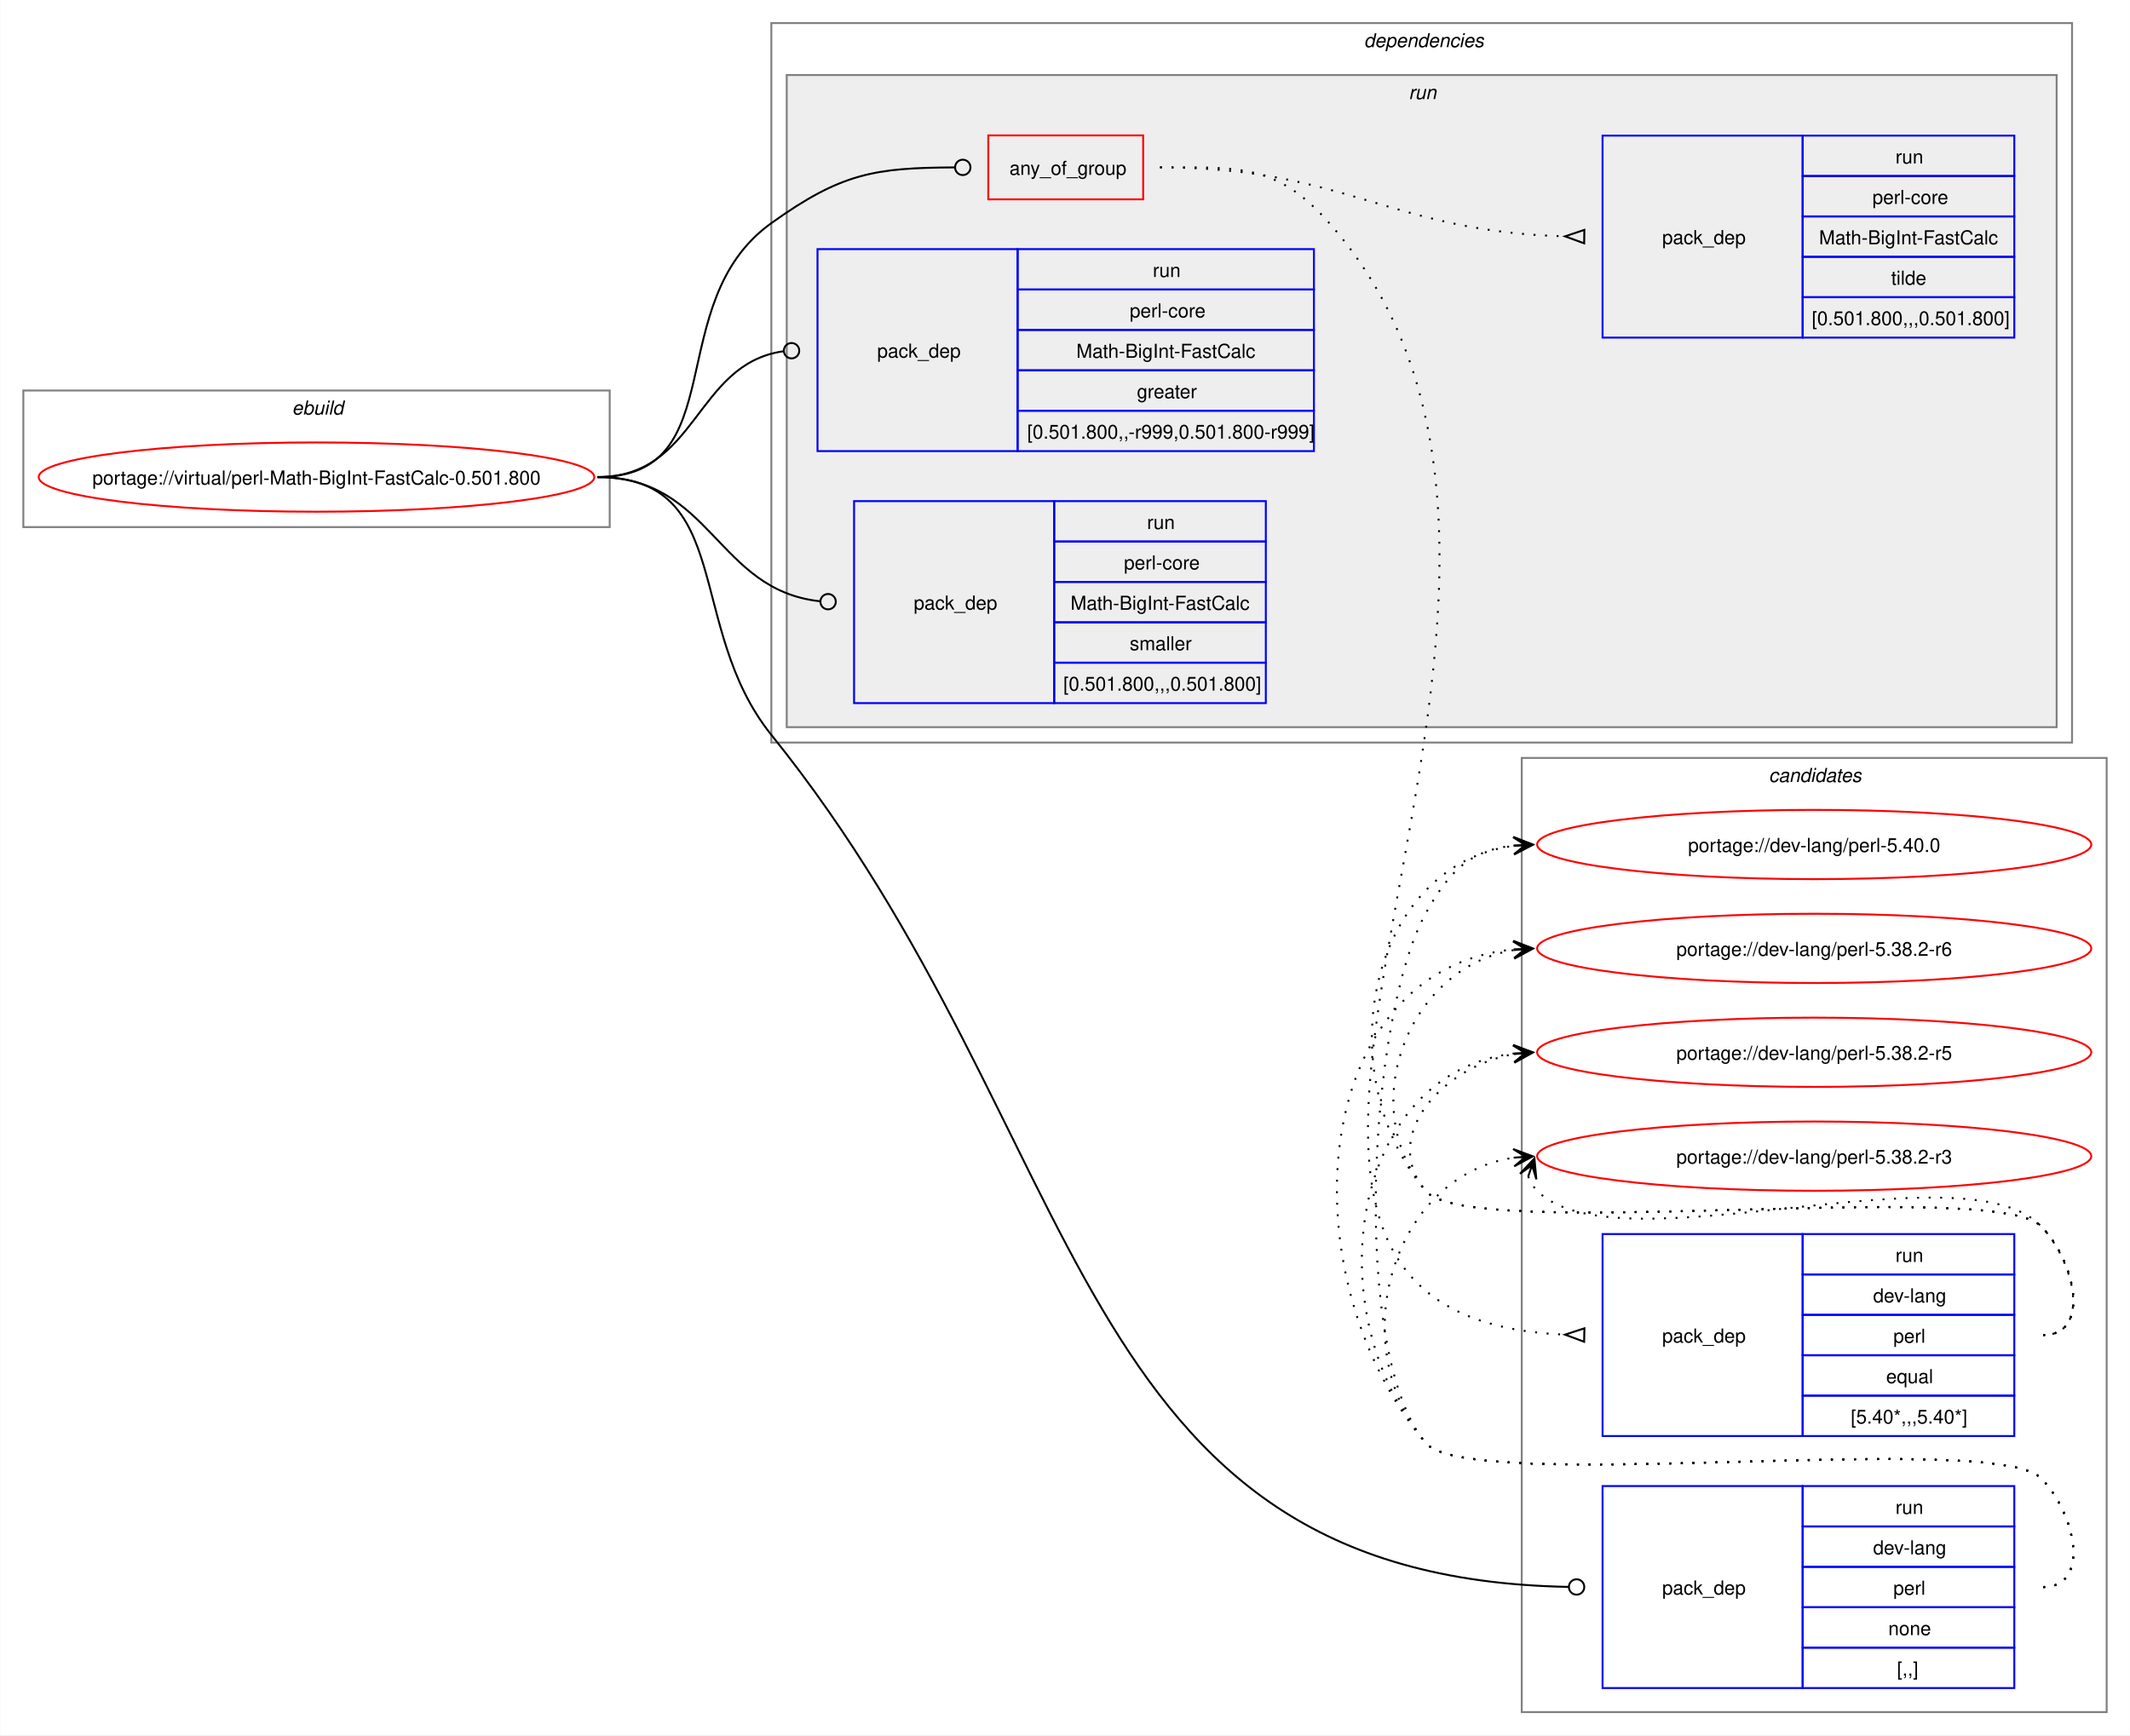
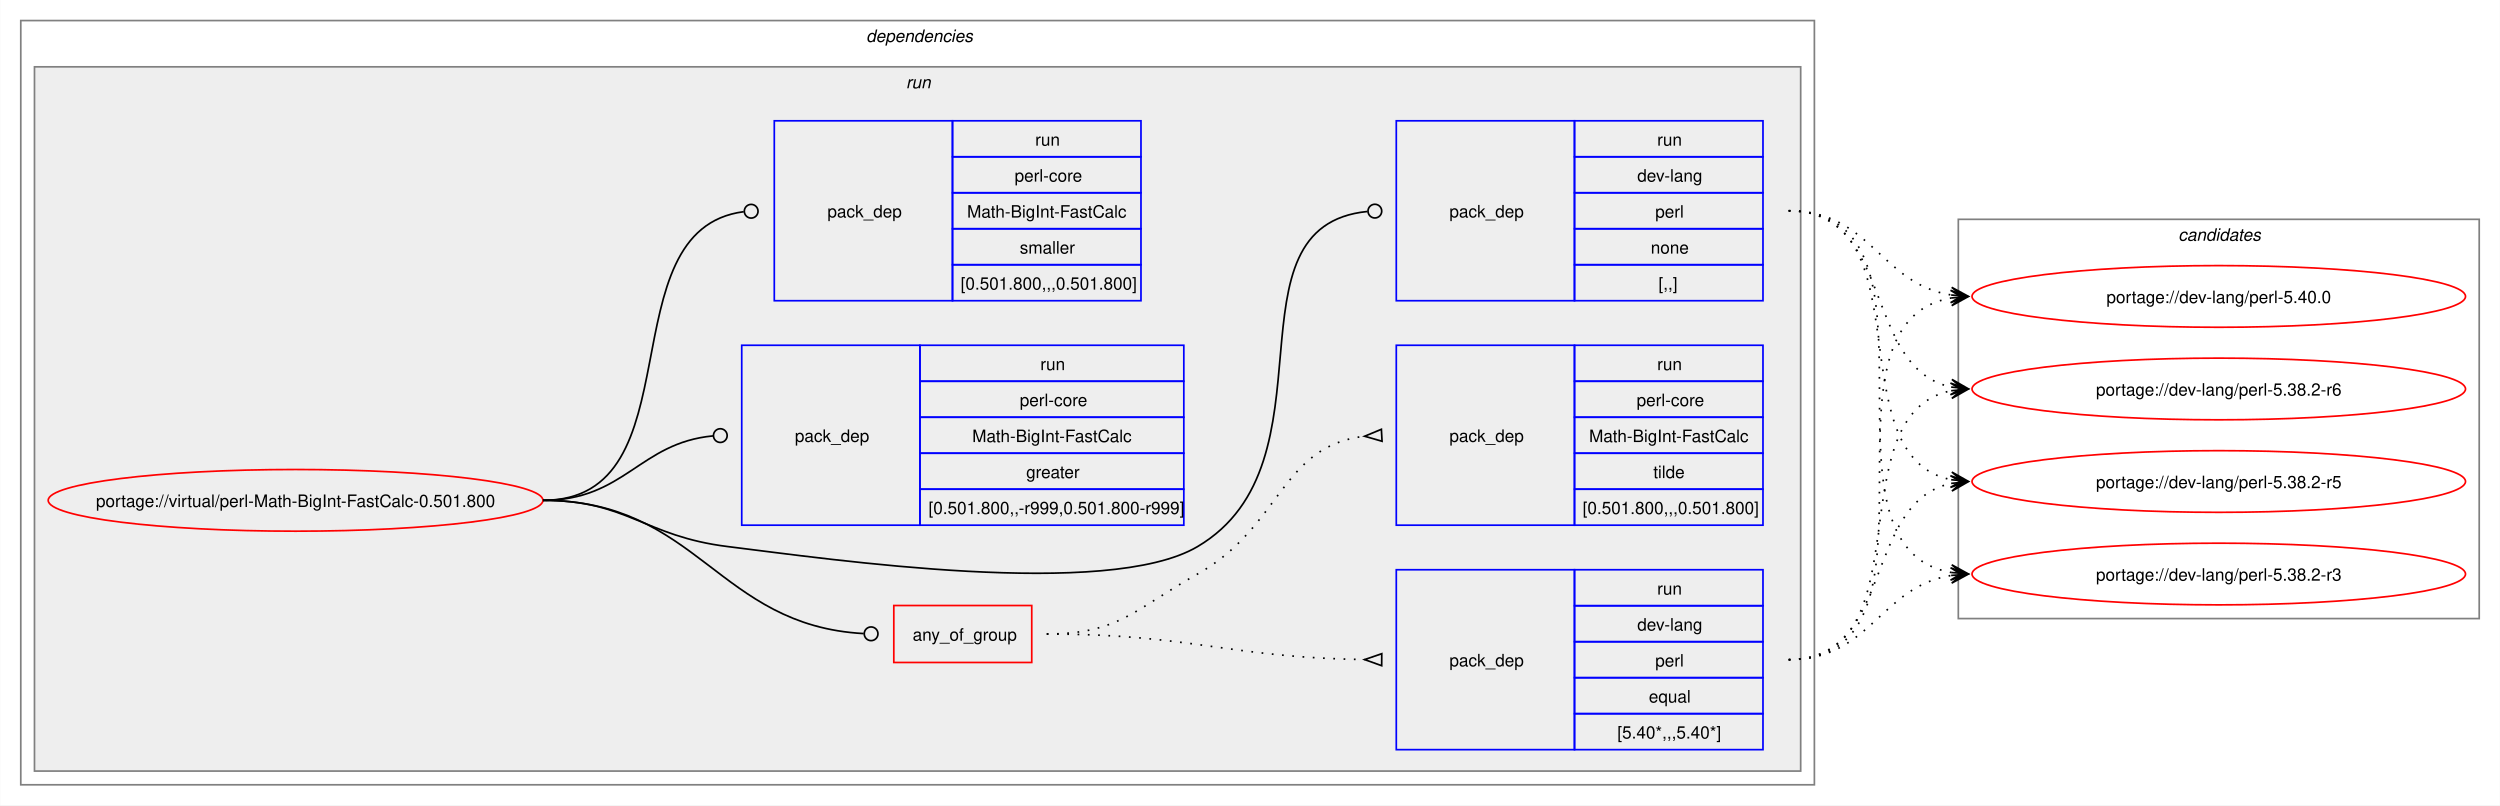
- <svg xmlns="http://www.w3.org/2000/svg" xmlns:xlink="http://www.w3.org/1999/xlink" width="1107pt" height="902pt" viewBox="0.00 0.00 1106.75 902.00">
-   <g id="graph0" class="graph" transform="scale(1 1) rotate(0) translate(4 898)">
-     <polygon fill="white" stroke="none" points="-4,4 -4,-898 1102.75,-898 1102.75,4 -4,4" />
-     <g id="clust1" class="cluster">
-       <polygon fill="none" stroke="gray" points="8,-624 8,-695 312.75,-695 312.75,-624 8,-624" />
-       <text text-anchor="start" x="147.62" y="-682.5" font-family="Helvetica,sans-Serif" font-style="italic" font-size="10.00">ebuild</text>
+ <svg xmlns="http://www.w3.org/2000/svg" xmlns:xlink="http://www.w3.org/1999/xlink" width="1459pt" height="470pt" viewBox="0.00 0.00 1458.75 470.00">
+   <g id="graph0" class="graph" transform="scale(1 1) rotate(0) translate(4 466)">
+     <polygon fill="white" stroke="none" points="-4,4 -4,-466 1454.75,-466 1454.75,4 -4,4" />
+     <g id="clust2" class="cluster">
+       <polygon fill="none" stroke="gray" points="8,-8 8,-454 1054.75,-454 1054.75,-8 8,-8" />
+       <text text-anchor="start" x="501.37" y="-441.5" font-family="Helvetica,sans-Serif" font-style="italic" font-size="10.00">dependencies</text>
+     </g>
+     <g id="clust5" class="cluster">
+       <polygon fill="#eeeeee" stroke="gray" points="16,-16 16,-427 1046.75,-427 1046.75,-16 16,-16" />
+       <text text-anchor="start" x="524.62" y="-414.5" font-family="Helvetica,sans-Serif" font-style="italic" font-size="10.00">run</text>
    </g>
    <g id="clust12" class="cluster">
-       <polygon fill="none" stroke="gray" points="786.75,-8 786.75,-504 1090.75,-504 1090.75,-8 786.75,-8" />
-       <text text-anchor="start" x="915.12" y="-491.5" font-family="Helvetica,sans-Serif" font-style="italic" font-size="10.00">candidates</text>
-     </g>
-     <g id="clust2" class="cluster">
-       <polygon fill="none" stroke="gray" points="396.75,-512 396.75,-886 1072.75,-886 1072.75,-512 396.75,-512" />
-       <text text-anchor="start" x="704.75" y="-873.5" font-family="Helvetica,sans-Serif" font-style="italic" font-size="10.00">dependencies</text>
-     </g>
-     <g id="clust5" class="cluster">
-       <polygon fill="#eeeeee" stroke="gray" points="404.75,-520 404.75,-859 1064.75,-859 1064.75,-520 404.75,-520" />
-       <text text-anchor="start" x="728" y="-846.5" font-family="Helvetica,sans-Serif" font-style="italic" font-size="10.00">run</text>
+       <polygon fill="none" stroke="gray" points="1138.75,-105 1138.75,-338 1442.75,-338 1442.75,-105 1138.75,-105" />
+       <text text-anchor="start" x="1267.12" y="-325.5" font-family="Helvetica,sans-Serif" font-style="italic" font-size="10.00">candidates</text>
    </g>
    <g id="node1" class="node">
      <g id="a_node1">
        <a xlink:href="../virtual/perl-Math-BigInt-FastCalc-0.501.800.svg" xlink:title="portage://virtual/perl-Math-BigInt-FastCalc-0.501.800">
-           <ellipse fill="none" stroke="red" cx="160.37" cy="-650" rx="144.37" ry="18" />
-           <text text-anchor="middle" x="160.37" y="-646.12" font-family="Helvetica,sans-Serif" font-size="10.00">portage://virtual/perl-Math-BigInt-FastCalc-0.501.800</text>
+           <ellipse fill="none" stroke="red" cx="168.37" cy="-174" rx="144.37" ry="18" />
+           <text text-anchor="middle" x="168.37" y="-170.12" font-family="Helvetica,sans-Serif" font-size="10.00">portage://virtual/perl-Math-BigInt-FastCalc-0.501.800</text>
        </a>
      </g>
    </g>
    <g id="node2" class="node">
-       <polygon fill="none" stroke="red" points="509.5,-794.38 509.5,-827.62 590,-827.62 590,-794.38 509.5,-794.38" />
-       <text text-anchor="start" x="520.5" y="-807.12" font-family="Helvetica,sans-Serif" font-size="10.00">any_of_group</text>
+       <polygon fill="none" stroke="red" points="517.5,-79.38 517.5,-112.62 598,-112.62 598,-79.38 517.5,-79.38" />
+       <text text-anchor="start" x="528.5" y="-92.12" font-family="Helvetica,sans-Serif" font-size="10.00">any_of_group</text>
    </g>
    <g id="edge3" class="edge">
-       <path fill="none" stroke="black" d="M306.37,-650C377.47,-650 338.93,-740.62 396.75,-782 433.25,-808.13 450.48,-810.75 491.84,-810.98" />
-       <ellipse fill="none" stroke="black" cx="496.25" cy="-810.99" rx="4" ry="4" />
+       <path fill="none" stroke="black" d="M312.75,-174C403.48,-174 414.36,-100.95 499.94,-96.24" />
+       <ellipse fill="none" stroke="black" cx="504.25" cy="-96.12" rx="4" ry="4" />
    </g>
    <g id="node5" class="node">
-       <polygon fill="none" stroke="blue" points="828.75,-20.5 828.75,-125.5 932.75,-125.5 932.75,-20.5 828.75,-20.5" />
-       <text text-anchor="start" x="859.75" y="-69.12" font-family="Helvetica,sans-Serif" font-size="10.00">pack_dep</text>
-       <polygon fill="none" stroke="blue" points="932.75,-104.5 932.75,-125.5 1042.75,-125.5 1042.75,-104.5 932.75,-104.5" />
-       <text text-anchor="start" x="981" y="-111" font-family="Helvetica,sans-Serif" font-size="10.00">run</text>
-       <polygon fill="none" stroke="blue" points="932.75,-83.5 932.75,-104.5 1042.75,-104.5 1042.75,-83.5 932.75,-83.5" />
-       <text text-anchor="start" x="969.37" y="-90" font-family="Helvetica,sans-Serif" font-size="10.00">dev-lang</text>
-       <polygon fill="none" stroke="blue" points="932.75,-62.5 932.75,-83.5 1042.75,-83.5 1042.75,-62.5 932.75,-62.5" />
-       <text text-anchor="start" x="979.87" y="-69" font-family="Helvetica,sans-Serif" font-size="10.00">perl</text>
-       <polygon fill="none" stroke="blue" points="932.75,-41.5 932.75,-62.5 1042.75,-62.5 1042.75,-41.5 932.75,-41.5" />
-       <text text-anchor="start" x="977.25" y="-48" font-family="Helvetica,sans-Serif" font-size="10.00">none</text>
-       <polygon fill="none" stroke="blue" points="932.75,-20.5 932.75,-41.5 1042.75,-41.5 1042.75,-20.5 932.75,-20.5" />
-       <text text-anchor="start" x="981.75" y="-27" font-family="Helvetica,sans-Serif" font-size="10.00">[,,]</text>
+       <polygon fill="none" stroke="blue" points="810.75,-290.5 810.75,-395.5 914.75,-395.5 914.75,-290.5 810.75,-290.5" />
+       <text text-anchor="start" x="841.75" y="-339.12" font-family="Helvetica,sans-Serif" font-size="10.00">pack_dep</text>
+       <polygon fill="none" stroke="blue" points="914.75,-374.5 914.75,-395.5 1024.75,-395.5 1024.75,-374.5 914.75,-374.5" />
+       <text text-anchor="start" x="963" y="-381" font-family="Helvetica,sans-Serif" font-size="10.00">run</text>
+       <polygon fill="none" stroke="blue" points="914.75,-353.5 914.75,-374.5 1024.75,-374.5 1024.75,-353.5 914.75,-353.5" />
+       <text text-anchor="start" x="951.37" y="-360" font-family="Helvetica,sans-Serif" font-size="10.00">dev-lang</text>
+       <polygon fill="none" stroke="blue" points="914.75,-332.5 914.75,-353.5 1024.75,-353.5 1024.75,-332.5 914.75,-332.5" />
+       <text text-anchor="start" x="961.87" y="-339" font-family="Helvetica,sans-Serif" font-size="10.00">perl</text>
+       <polygon fill="none" stroke="blue" points="914.75,-311.5 914.75,-332.5 1024.75,-332.5 1024.75,-311.5 914.75,-311.5" />
+       <text text-anchor="start" x="959.25" y="-318" font-family="Helvetica,sans-Serif" font-size="10.00">none</text>
+       <polygon fill="none" stroke="blue" points="914.75,-290.5 914.75,-311.5 1024.75,-311.5 1024.75,-290.5 914.75,-290.5" />
+       <text text-anchor="start" x="963.75" y="-297" font-family="Helvetica,sans-Serif" font-size="10.00">[,,]</text>
    </g>
    <g id="edge4" class="edge">
-       <path fill="none" stroke="black" d="M306.37,-650C378.21,-650 351.7,-571.95 396.75,-516 565.63,-306.23 547.92,-77.96 811.08,-73.08" />
-       <ellipse fill="none" stroke="black" cx="815.25" cy="-73.04" rx="4" ry="4" />
+       <path fill="none" stroke="black" d="M312.75,-174C362.23,-174 371.64,-153.05 420.75,-147 481.18,-139.56 642.32,-116.03 694.75,-147 777.71,-196.01 707.95,-334 793.93,-342.58" />
+       <ellipse fill="none" stroke="black" cx="798.25" cy="-342.79" rx="4" ry="4" />
    </g>
    <g id="node6" class="node">
-       <polygon fill="none" stroke="blue" points="420.75,-663.5 420.75,-768.5 524.75,-768.5 524.75,-663.5 420.75,-663.5" />
-       <text text-anchor="start" x="451.75" y="-712.12" font-family="Helvetica,sans-Serif" font-size="10.00">pack_dep</text>
-       <polygon fill="none" stroke="blue" points="524.75,-747.5 524.75,-768.5 678.75,-768.5 678.75,-747.5 524.75,-747.5" />
-       <text text-anchor="start" x="595" y="-754" font-family="Helvetica,sans-Serif" font-size="10.00">run</text>
-       <polygon fill="none" stroke="blue" points="524.75,-726.5 524.75,-747.5 678.75,-747.5 678.75,-726.5 524.75,-726.5" />
-       <text text-anchor="start" x="583" y="-733" font-family="Helvetica,sans-Serif" font-size="10.00">perl-core</text>
-       <polygon fill="none" stroke="blue" points="524.75,-705.5 524.75,-726.5 678.75,-726.5 678.75,-705.5 524.75,-705.5" />
-       <text text-anchor="start" x="555.25" y="-712" font-family="Helvetica,sans-Serif" font-size="10.00">Math-BigInt-FastCalc</text>
-       <polygon fill="none" stroke="blue" points="524.75,-684.5 524.75,-705.5 678.75,-705.5 678.75,-684.5 524.75,-684.5" />
-       <text text-anchor="start" x="586.75" y="-691" font-family="Helvetica,sans-Serif" font-size="10.00">greater</text>
-       <polygon fill="none" stroke="blue" points="524.75,-663.5 524.75,-684.5 678.75,-684.5 678.75,-663.5 524.75,-663.5" />
-       <text text-anchor="start" x="529.75" y="-670" font-family="Helvetica,sans-Serif" font-size="10.00">[0.501.800,,-r999,0.501.800-r999]</text>
+       <polygon fill="none" stroke="blue" points="428.75,-159.5 428.75,-264.5 532.75,-264.5 532.75,-159.5 428.75,-159.5" />
+       <text text-anchor="start" x="459.75" y="-208.12" font-family="Helvetica,sans-Serif" font-size="10.00">pack_dep</text>
+       <polygon fill="none" stroke="blue" points="532.75,-243.5 532.75,-264.5 686.75,-264.5 686.75,-243.5 532.75,-243.5" />
+       <text text-anchor="start" x="603" y="-250" font-family="Helvetica,sans-Serif" font-size="10.00">run</text>
+       <polygon fill="none" stroke="blue" points="532.75,-222.5 532.75,-243.5 686.75,-243.5 686.75,-222.5 532.75,-222.5" />
+       <text text-anchor="start" x="591" y="-229" font-family="Helvetica,sans-Serif" font-size="10.00">perl-core</text>
+       <polygon fill="none" stroke="blue" points="532.75,-201.5 532.75,-222.5 686.75,-222.5 686.75,-201.5 532.75,-201.5" />
+       <text text-anchor="start" x="563.25" y="-208" font-family="Helvetica,sans-Serif" font-size="10.00">Math-BigInt-FastCalc</text>
+       <polygon fill="none" stroke="blue" points="532.75,-180.5 532.75,-201.5 686.75,-201.5 686.75,-180.5 532.75,-180.5" />
+       <text text-anchor="start" x="594.75" y="-187" font-family="Helvetica,sans-Serif" font-size="10.00">greater</text>
+       <polygon fill="none" stroke="blue" points="532.75,-159.5 532.75,-180.5 686.75,-180.5 686.75,-159.5 532.75,-159.5" />
+       <text text-anchor="start" x="537.75" y="-166" font-family="Helvetica,sans-Serif" font-size="10.00">[0.501.800,,-r999,0.501.800-r999]</text>
    </g>
    <g id="edge5" class="edge">
-       <path fill="none" stroke="black" d="M306.37,-650C358.5,-650 356.88,-708.74 402.92,-715.39" />
-       <ellipse fill="none" stroke="black" cx="407.26" cy="-715.69" rx="4" ry="4" />
+       <path fill="none" stroke="black" d="M312.75,-174C360.55,-174 368.95,-207.54 411.98,-211.6" />
+       <ellipse fill="none" stroke="black" cx="416.25" cy="-211.79" rx="4" ry="4" />
    </g>
    <g id="node7" class="node">
-       <polygon fill="none" stroke="blue" points="439.75,-532.5 439.75,-637.5 543.75,-637.5 543.75,-532.5 439.75,-532.5" />
-       <text text-anchor="start" x="470.75" y="-581.12" font-family="Helvetica,sans-Serif" font-size="10.00">pack_dep</text>
-       <polygon fill="none" stroke="blue" points="543.75,-616.5 543.75,-637.5 653.75,-637.5 653.75,-616.5 543.75,-616.5" />
-       <text text-anchor="start" x="592" y="-623" font-family="Helvetica,sans-Serif" font-size="10.00">run</text>
-       <polygon fill="none" stroke="blue" points="543.75,-595.5 543.75,-616.5 653.75,-616.5 653.75,-595.5 543.75,-595.5" />
-       <text text-anchor="start" x="580" y="-602" font-family="Helvetica,sans-Serif" font-size="10.00">perl-core</text>
-       <polygon fill="none" stroke="blue" points="543.75,-574.5 543.75,-595.5 653.75,-595.5 653.75,-574.5 543.75,-574.5" />
-       <text text-anchor="start" x="552.25" y="-581" font-family="Helvetica,sans-Serif" font-size="10.00">Math-BigInt-FastCalc</text>
-       <polygon fill="none" stroke="blue" points="543.75,-553.5 543.75,-574.5 653.75,-574.5 653.75,-553.5 543.75,-553.5" />
-       <text text-anchor="start" x="583" y="-560" font-family="Helvetica,sans-Serif" font-size="10.00">smaller</text>
-       <polygon fill="none" stroke="blue" points="543.75,-532.5 543.75,-553.5 653.75,-553.5 653.75,-532.5 543.75,-532.5" />
-       <text text-anchor="start" x="548.5" y="-539" font-family="Helvetica,sans-Serif" font-size="10.00">[0.501.800,,,0.501.800]</text>
+       <polygon fill="none" stroke="blue" points="447.75,-290.5 447.75,-395.5 551.75,-395.5 551.75,-290.5 447.75,-290.5" />
+       <text text-anchor="start" x="478.75" y="-339.12" font-family="Helvetica,sans-Serif" font-size="10.00">pack_dep</text>
+       <polygon fill="none" stroke="blue" points="551.75,-374.5 551.75,-395.5 661.75,-395.5 661.75,-374.5 551.75,-374.5" />
+       <text text-anchor="start" x="600" y="-381" font-family="Helvetica,sans-Serif" font-size="10.00">run</text>
+       <polygon fill="none" stroke="blue" points="551.75,-353.5 551.75,-374.5 661.75,-374.5 661.75,-353.5 551.75,-353.5" />
+       <text text-anchor="start" x="588" y="-360" font-family="Helvetica,sans-Serif" font-size="10.00">perl-core</text>
+       <polygon fill="none" stroke="blue" points="551.75,-332.5 551.75,-353.5 661.75,-353.5 661.75,-332.5 551.75,-332.5" />
+       <text text-anchor="start" x="560.25" y="-339" font-family="Helvetica,sans-Serif" font-size="10.00">Math-BigInt-FastCalc</text>
+       <polygon fill="none" stroke="blue" points="551.75,-311.5 551.75,-332.5 661.75,-332.5 661.75,-311.5 551.75,-311.5" />
+       <text text-anchor="start" x="591" y="-318" font-family="Helvetica,sans-Serif" font-size="10.00">smaller</text>
+       <polygon fill="none" stroke="blue" points="551.75,-290.5 551.75,-311.5 661.75,-311.5 661.75,-290.5 551.75,-290.5" />
+       <text text-anchor="start" x="556.5" y="-297" font-family="Helvetica,sans-Serif" font-size="10.00">[0.501.800,,,0.501.800]</text>
    </g>
    <g id="edge6" class="edge">
-       <path fill="none" stroke="black" d="M306.37,-650C365.7,-650 368.26,-591.19 422.05,-585.45" />
-       <ellipse fill="none" stroke="black" cx="426.25" cy="-585.23" rx="4" ry="4" />
+       <path fill="none" stroke="black" d="M312.75,-174C403.33,-174 348.96,-331.96 429.92,-342.45" />
+       <ellipse fill="none" stroke="black" cx="434.26" cy="-342.72" rx="4" ry="4" />
    </g>
    <g id="node3" class="node">
-       <polygon fill="none" stroke="blue" points="828.75,-151.5 828.75,-256.5 932.75,-256.5 932.75,-151.5 828.75,-151.5" />
-       <text text-anchor="start" x="859.75" y="-200.12" font-family="Helvetica,sans-Serif" font-size="10.00">pack_dep</text>
-       <polygon fill="none" stroke="blue" points="932.75,-235.5 932.75,-256.5 1042.75,-256.5 1042.75,-235.5 932.75,-235.5" />
-       <text text-anchor="start" x="981" y="-242" font-family="Helvetica,sans-Serif" font-size="10.00">run</text>
-       <polygon fill="none" stroke="blue" points="932.75,-214.5 932.75,-235.5 1042.75,-235.5 1042.75,-214.5 932.75,-214.5" />
-       <text text-anchor="start" x="969.37" y="-221" font-family="Helvetica,sans-Serif" font-size="10.00">dev-lang</text>
-       <polygon fill="none" stroke="blue" points="932.75,-193.5 932.75,-214.5 1042.75,-214.5 1042.75,-193.5 932.75,-193.5" />
-       <text text-anchor="start" x="979.87" y="-200" font-family="Helvetica,sans-Serif" font-size="10.00">perl</text>
-       <polygon fill="none" stroke="blue" points="932.75,-172.5 932.75,-193.5 1042.75,-193.5 1042.75,-172.5 932.75,-172.5" />
-       <text text-anchor="start" x="976.12" y="-179" font-family="Helvetica,sans-Serif" font-size="10.00">equal</text>
-       <polygon fill="none" stroke="blue" points="932.75,-151.5 932.75,-172.5 1042.75,-172.5 1042.75,-151.5 932.75,-151.5" />
-       <text text-anchor="start" x="957.75" y="-158" font-family="Helvetica,sans-Serif" font-size="10.00">[5.40*,,,5.40*]</text>
+       <polygon fill="none" stroke="blue" points="810.75,-28.5 810.75,-133.5 914.75,-133.5 914.75,-28.5 810.75,-28.5" />
+       <text text-anchor="start" x="841.75" y="-77.12" font-family="Helvetica,sans-Serif" font-size="10.00">pack_dep</text>
+       <polygon fill="none" stroke="blue" points="914.75,-112.5 914.75,-133.5 1024.75,-133.5 1024.75,-112.5 914.75,-112.5" />
+       <text text-anchor="start" x="963" y="-119" font-family="Helvetica,sans-Serif" font-size="10.00">run</text>
+       <polygon fill="none" stroke="blue" points="914.75,-91.5 914.75,-112.5 1024.75,-112.5 1024.75,-91.5 914.75,-91.5" />
+       <text text-anchor="start" x="951.37" y="-98" font-family="Helvetica,sans-Serif" font-size="10.00">dev-lang</text>
+       <polygon fill="none" stroke="blue" points="914.75,-70.5 914.75,-91.5 1024.75,-91.5 1024.75,-70.5 914.75,-70.5" />
+       <text text-anchor="start" x="961.87" y="-77" font-family="Helvetica,sans-Serif" font-size="10.00">perl</text>
+       <polygon fill="none" stroke="blue" points="914.75,-49.5 914.75,-70.5 1024.75,-70.5 1024.75,-49.5 914.75,-49.5" />
+       <text text-anchor="start" x="958.12" y="-56" font-family="Helvetica,sans-Serif" font-size="10.00">equal</text>
+       <polygon fill="none" stroke="blue" points="914.75,-28.5 914.75,-49.5 1024.75,-49.5 1024.75,-28.5 914.75,-28.5" />
+       <text text-anchor="start" x="939.75" y="-35" font-family="Helvetica,sans-Serif" font-size="10.00">[5.40*,,,5.40*]</text>
    </g>
    <g id="edge1" class="edge">
-       <path fill="none" stroke="black" stroke-dasharray="1,5" d="M598.75,-811C639.93,-811 659.51,-812.89 686.75,-782 858.71,-586.99 564.39,-214.36 809.25,-204.21" />
-       <polygon fill="none" stroke="black" points="819.32,-207.51 809.25,-204.21 819.18,-200.51 819.32,-207.51" />
+       <path fill="none" stroke="black" stroke-dasharray="1,5" d="M606.75,-96C690.53,-96 713.53,-82.21 792.32,-81.07" />
+       <polygon fill="none" stroke="black" points="802.27,-84.5 792.25,-81.07 802.22,-77.5 802.27,-84.5" />
    </g>
    <g id="node4" class="node">
-       <polygon fill="none" stroke="blue" points="828.75,-722.5 828.75,-827.5 932.75,-827.5 932.75,-722.5 828.75,-722.5" />
-       <text text-anchor="start" x="859.75" y="-771.12" font-family="Helvetica,sans-Serif" font-size="10.00">pack_dep</text>
-       <polygon fill="none" stroke="blue" points="932.75,-806.5 932.75,-827.5 1042.75,-827.5 1042.75,-806.5 932.75,-806.5" />
-       <text text-anchor="start" x="981" y="-813" font-family="Helvetica,sans-Serif" font-size="10.00">run</text>
-       <polygon fill="none" stroke="blue" points="932.75,-785.5 932.75,-806.5 1042.75,-806.5 1042.75,-785.5 932.75,-785.5" />
-       <text text-anchor="start" x="969" y="-792" font-family="Helvetica,sans-Serif" font-size="10.00">perl-core</text>
-       <polygon fill="none" stroke="blue" points="932.75,-764.5 932.75,-785.5 1042.75,-785.5 1042.75,-764.5 932.75,-764.5" />
-       <text text-anchor="start" x="941.25" y="-771" font-family="Helvetica,sans-Serif" font-size="10.00">Math-BigInt-FastCalc</text>
-       <polygon fill="none" stroke="blue" points="932.75,-743.5 932.75,-764.5 1042.75,-764.5 1042.75,-743.5 932.75,-743.5" />
-       <text text-anchor="start" x="978.75" y="-750" font-family="Helvetica,sans-Serif" font-size="10.00">tilde</text>
-       <polygon fill="none" stroke="blue" points="932.75,-722.5 932.75,-743.5 1042.75,-743.5 1042.75,-722.5 932.75,-722.5" />
-       <text text-anchor="start" x="937.5" y="-729" font-family="Helvetica,sans-Serif" font-size="10.00">[0.501.800,,,0.501.800]</text>
+       <polygon fill="none" stroke="blue" points="810.75,-159.5 810.75,-264.5 914.75,-264.5 914.75,-159.5 810.75,-159.5" />
+       <text text-anchor="start" x="841.75" y="-208.12" font-family="Helvetica,sans-Serif" font-size="10.00">pack_dep</text>
+       <polygon fill="none" stroke="blue" points="914.75,-243.5 914.75,-264.5 1024.75,-264.5 1024.75,-243.5 914.75,-243.5" />
+       <text text-anchor="start" x="963" y="-250" font-family="Helvetica,sans-Serif" font-size="10.00">run</text>
+       <polygon fill="none" stroke="blue" points="914.75,-222.5 914.75,-243.5 1024.75,-243.5 1024.75,-222.5 914.75,-222.5" />
+       <text text-anchor="start" x="951" y="-229" font-family="Helvetica,sans-Serif" font-size="10.00">perl-core</text>
+       <polygon fill="none" stroke="blue" points="914.75,-201.5 914.75,-222.5 1024.75,-222.5 1024.75,-201.5 914.75,-201.5" />
+       <text text-anchor="start" x="923.25" y="-208" font-family="Helvetica,sans-Serif" font-size="10.00">Math-BigInt-FastCalc</text>
+       <polygon fill="none" stroke="blue" points="914.75,-180.5 914.75,-201.5 1024.75,-201.5 1024.75,-180.5 914.75,-180.5" />
+       <text text-anchor="start" x="960.75" y="-187" font-family="Helvetica,sans-Serif" font-size="10.00">tilde</text>
+       <polygon fill="none" stroke="blue" points="914.75,-159.5 914.75,-180.5 1024.75,-180.5 1024.75,-159.5 914.75,-159.5" />
+       <text text-anchor="start" x="919.5" y="-166" font-family="Helvetica,sans-Serif" font-size="10.00">[0.501.800,,,0.501.800]</text>
    </g>
    <g id="edge2" class="edge">
-       <path fill="none" stroke="black" stroke-dasharray="1,5" d="M598.75,-811C694.67,-811 718.54,-777.55 809.26,-775.14" />
-       <polygon fill="none" stroke="black" points="819.29,-778.51 809.25,-775.14 819.2,-771.51 819.29,-778.51" />
+       <path fill="none" stroke="black" stroke-dasharray="1,5" d="M606.75,-96C648.84,-96 658.03,-110.41 694.75,-131 743.81,-158.51 743.07,-205.63 792.22,-211.41" />
+       <polygon fill="none" stroke="black" points="802.05,-215.47 792.26,-211.41 802.44,-208.48 802.05,-215.47" />
    </g>
    <g id="node8" class="node">
      <g id="a_node8">
        <a xlink:href="../dev-lang/perl-5.40.0.svg" xlink:title="portage://dev-lang/perl-5.40.0">
-           <ellipse fill="none" stroke="red" cx="938.75" cy="-459" rx="144" ry="18" />
-           <text text-anchor="middle" x="938.75" y="-455.12" font-family="Helvetica,sans-Serif" font-size="10.00">portage://dev-lang/perl-5.40.0</text>
+           <ellipse fill="none" stroke="red" cx="1290.75" cy="-293" rx="144" ry="18" />
+           <text text-anchor="middle" x="1290.75" y="-289.12" font-family="Helvetica,sans-Serif" font-size="10.00">portage://dev-lang/perl-5.40.0</text>
        </a>
      </g>
    </g>
    <g id="edge7" class="edge">
-       <path fill="none" stroke="black" stroke-dasharray="1,5" d="M1057.75,-204C1082.86,-204 1074.35,-242.59 1056.75,-260.5 1031.79,-285.9 759.59,-251.68 736.75,-279 685.34,-340.49 707.58,-448.72 782.79,-458.32" />
-       <polygon fill="black" stroke="black" points="792.53,-458.92 782.27,-462.79 788.76,-458.69 782.55,-458.3 782.55,-458.3 782.55,-458.3 788.76,-458.69 782.83,-453.81 792.53,-458.92" />
+       <path fill="none" stroke="black" stroke-dasharray="1,5" d="M1039.75,-81C1141.08,-81 1048.07,-277.16 1134.6,-292.1" />
+       <polygon fill="black" stroke="black" points="1144.53,-292.9 1134.2,-296.58 1140.76,-292.6 1134.57,-292.1 1134.57,-292.1 1134.57,-292.1 1140.76,-292.6 1134.93,-287.61 1144.53,-292.9" />
    </g>
    <g id="node9" class="node">
      <g id="a_node9">
        <a xlink:href="../dev-lang/perl-5.38.2-r6.svg" xlink:title="portage://dev-lang/perl-5.38.2-r6">
-           <ellipse fill="none" stroke="red" cx="938.75" cy="-405" rx="144" ry="18" />
-           <text text-anchor="middle" x="938.75" y="-401.12" font-family="Helvetica,sans-Serif" font-size="10.00">portage://dev-lang/perl-5.38.2-r6</text>
+           <ellipse fill="none" stroke="red" cx="1290.75" cy="-239" rx="144" ry="18" />
+           <text text-anchor="middle" x="1290.75" y="-235.12" font-family="Helvetica,sans-Serif" font-size="10.00">portage://dev-lang/perl-5.38.2-r6</text>
        </a>
      </g>
    </g>
    <g id="edge8" class="edge">
-       <path fill="none" stroke="black" stroke-dasharray="1,5" d="M1057.75,-204C1082.86,-204 1074.35,-242.59 1056.75,-260.5 1031.79,-285.9 759.59,-251.68 736.75,-279 699.71,-323.3 728.32,-395.57 782.89,-404.16" />
-       <polygon fill="black" stroke="black" points="792.53,-404.91 782.21,-408.62 788.76,-404.61 782.56,-404.13 782.56,-404.13 782.56,-404.13 788.76,-404.61 782.91,-399.65 792.53,-404.91" />
+       <path fill="none" stroke="black" stroke-dasharray="1,5" d="M1039.75,-81C1120.35,-81 1066.78,-224.53 1134.8,-237.99" />
+       <polygon fill="black" stroke="black" points="1144.53,-238.89 1134.16,-242.45 1140.77,-238.54 1134.58,-237.97 1134.58,-237.97 1134.58,-237.97 1140.77,-238.54 1134.99,-233.49 1144.53,-238.89" />
    </g>
    <g id="node10" class="node">
      <g id="a_node10">
        <a xlink:href="../dev-lang/perl-5.38.2-r5.svg" xlink:title="portage://dev-lang/perl-5.38.2-r5">
-           <ellipse fill="none" stroke="red" cx="938.75" cy="-351" rx="144" ry="18" />
-           <text text-anchor="middle" x="938.75" y="-347.12" font-family="Helvetica,sans-Serif" font-size="10.00">portage://dev-lang/perl-5.38.2-r5</text>
+           <ellipse fill="none" stroke="red" cx="1290.75" cy="-185" rx="144" ry="18" />
+           <text text-anchor="middle" x="1290.75" y="-181.12" font-family="Helvetica,sans-Serif" font-size="10.00">portage://dev-lang/perl-5.38.2-r5</text>
        </a>
      </g>
    </g>
    <g id="edge9" class="edge">
-       <path fill="none" stroke="black" stroke-dasharray="1,5" d="M1057.75,-204C1082.86,-204 1074.35,-242.59 1056.75,-260.5 1031.79,-285.9 759.59,-251.68 736.75,-279 712.92,-307.5 745.87,-343.76 782.76,-350.05" />
-       <polygon fill="black" stroke="black" points="792.53,-350.9 782.18,-354.52 788.77,-350.57 782.57,-350.03 782.57,-350.03 782.57,-350.03 788.77,-350.57 782.96,-345.55 792.53,-350.9" />
+       <path fill="none" stroke="black" stroke-dasharray="1,5" d="M1039.75,-81C1101.75,-81 1082.56,-172.79 1134.73,-183.9" />
+       <polygon fill="black" stroke="black" points="1144.54,-184.88 1134.14,-188.37 1140.77,-184.5 1134.58,-183.89 1134.58,-183.89 1134.58,-183.89 1140.77,-184.5 1135.03,-179.41 1144.54,-184.88" />
    </g>
    <g id="node11" class="node">
      <g id="a_node11">
        <a xlink:href="../dev-lang/perl-5.38.2-r3.svg" xlink:title="portage://dev-lang/perl-5.38.2-r3">
-           <ellipse fill="none" stroke="red" cx="938.75" cy="-297" rx="144" ry="18" />
-           <text text-anchor="middle" x="938.75" y="-293.12" font-family="Helvetica,sans-Serif" font-size="10.00">portage://dev-lang/perl-5.38.2-r3</text>
+           <ellipse fill="none" stroke="red" cx="1290.75" cy="-131" rx="144" ry="18" />
+           <text text-anchor="middle" x="1290.75" y="-127.12" font-family="Helvetica,sans-Serif" font-size="10.00">portage://dev-lang/perl-5.38.2-r3</text>
        </a>
      </g>
    </g>
    <g id="edge10" class="edge">
-       <path fill="none" stroke="black" stroke-dasharray="1,5" d="M790.11,-286.45C791.15,-283.7 792.81,-280.96 794.75,-279 835.71,-237.42 1016.58,-302.85 1056.75,-260.5 1074.03,-242.28 1082.86,-204 1057.75,-204" />
-       <polygon fill="black" stroke="black" points="793.35,-295.85 785.84,-287.86 792.12,-292.27 790.09,-286.39 790.09,-286.39 790.09,-286.39 792.12,-292.27 794.35,-284.93 793.35,-295.85" />
+       <path fill="none" stroke="black" stroke-dasharray="1,5" d="M1039.75,-81C1087.87,-81 1093.09,-123.67 1134.68,-130.17" />
+       <polygon fill="black" stroke="black" points="1144.53,-130.91 1134.23,-134.65 1140.76,-130.63 1134.56,-130.17 1134.56,-130.17 1134.56,-130.17 1140.76,-130.63 1134.9,-125.68 1144.53,-130.91" />
    </g>
    <g id="edge11" class="edge">
-       <path fill="none" stroke="black" stroke-dasharray="1,5" d="M1057.75,-73C1082.86,-73 1074.35,-111.59 1056.75,-129.5 1031.79,-154.9 759.59,-120.68 736.75,-148 697.55,-194.88 707.25,-369.48 736.75,-423 749.29,-445.76 760.41,-456.12 782.68,-458.47" />
-       <polygon fill="black" stroke="black" points="792.53,-458.94 782.33,-462.96 788.75,-458.76 782.54,-458.46 782.54,-458.46 782.54,-458.46 788.75,-458.76 782.76,-453.97 792.53,-458.94" />
+       <path fill="none" stroke="black" stroke-dasharray="1,5" d="M1039.75,-343C1087.87,-343 1093.09,-300.33 1134.68,-293.83" />
+       <polygon fill="black" stroke="black" points="1144.53,-293.09 1134.9,-298.32 1140.76,-293.37 1134.56,-293.83 1134.56,-293.83 1134.56,-293.83 1140.76,-293.37 1134.23,-289.35 1144.53,-293.09" />
    </g>
    <g id="edge12" class="edge">
-       <path fill="none" stroke="black" stroke-dasharray="1,5" d="M1057.75,-73C1082.86,-73 1074.35,-111.59 1056.75,-129.5 1031.79,-154.9 759.59,-120.68 736.75,-148 664.12,-234.87 675.87,-394.3 782.75,-404.49" />
-       <polygon fill="black" stroke="black" points="792.53,-404.94 782.33,-408.97 788.75,-404.77 782.54,-404.48 782.54,-404.48 782.54,-404.48 788.75,-404.77 782.75,-399.98 792.53,-404.94" />
+       <path fill="none" stroke="black" stroke-dasharray="1,5" d="M1039.75,-343C1101.75,-343 1082.56,-251.21 1134.73,-240.1" />
+       <polygon fill="black" stroke="black" points="1144.54,-239.12 1135.03,-244.59 1140.77,-239.5 1134.58,-240.11 1134.58,-240.11 1134.58,-240.11 1140.77,-239.5 1134.14,-235.63 1144.54,-239.12" />
    </g>
    <g id="edge13" class="edge">
-       <path fill="none" stroke="black" stroke-dasharray="1,5" d="M1057.75,-73C1082.86,-73 1074.35,-111.59 1056.75,-129.5 1031.79,-154.9 759.59,-120.68 736.75,-148 679.1,-216.95 698.26,-340.34 782.57,-350.35" />
-       <polygon fill="black" stroke="black" points="792.53,-350.93 782.29,-354.84 788.76,-350.71 782.55,-350.35 782.55,-350.35 782.55,-350.35 788.76,-350.71 782.81,-345.86 792.53,-350.93" />
+       <path fill="none" stroke="black" stroke-dasharray="1,5" d="M1039.75,-343C1120.35,-343 1066.78,-199.47 1134.8,-186.01" />
+       <polygon fill="black" stroke="black" points="1144.53,-185.11 1134.99,-190.51 1140.77,-185.46 1134.58,-186.03 1134.58,-186.03 1134.58,-186.03 1140.77,-185.46 1134.16,-181.55 1144.53,-185.11" />
    </g>
    <g id="edge14" class="edge">
-       <path fill="none" stroke="black" stroke-dasharray="1,5" d="M1057.75,-73C1082.86,-73 1074.35,-111.59 1056.75,-129.5 1031.79,-154.9 759.59,-120.68 736.75,-148 693.67,-199.53 719.73,-287.13 782.86,-296.23" />
-       <polygon fill="black" stroke="black" points="792.53,-296.91 782.24,-300.7 788.76,-296.65 782.56,-296.21 782.56,-296.21 782.56,-296.21 788.76,-296.65 782.87,-291.72 792.53,-296.91" />
+       <path fill="none" stroke="black" stroke-dasharray="1,5" d="M1039.75,-343C1141.08,-343 1048.07,-146.84 1134.6,-131.9" />
+       <polygon fill="black" stroke="black" points="1144.53,-131.1 1134.93,-136.39 1140.76,-131.4 1134.57,-131.9 1134.57,-131.9 1134.57,-131.9 1140.76,-131.4 1134.2,-127.42 1144.53,-131.1" />
    </g>
  </g>
</svg>
